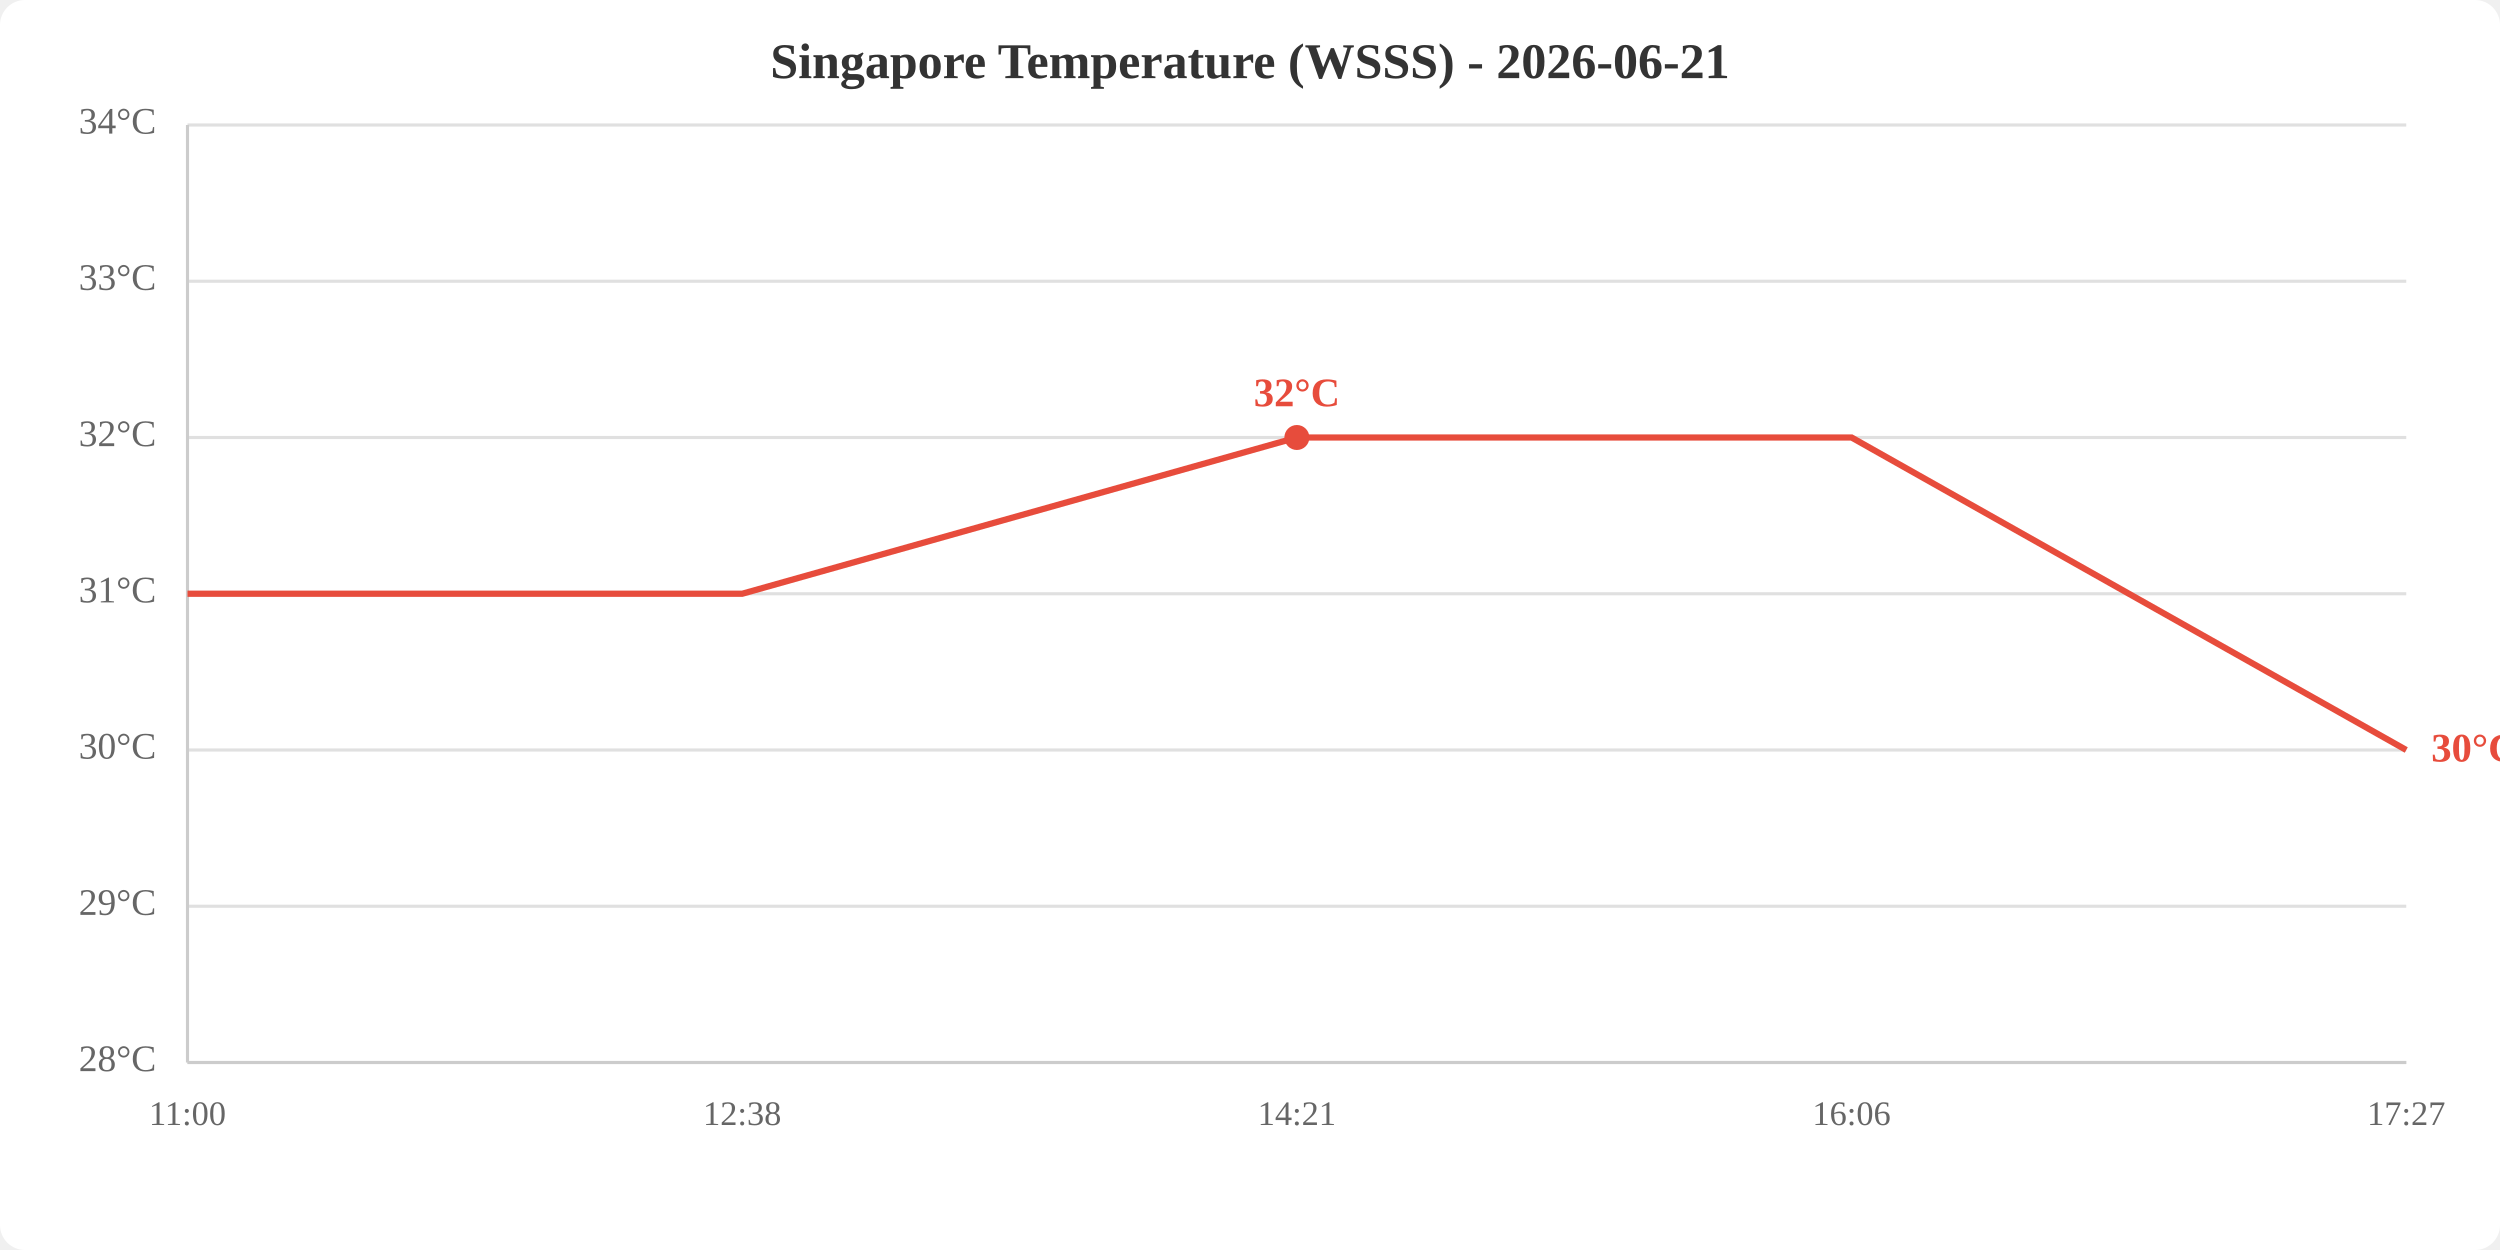
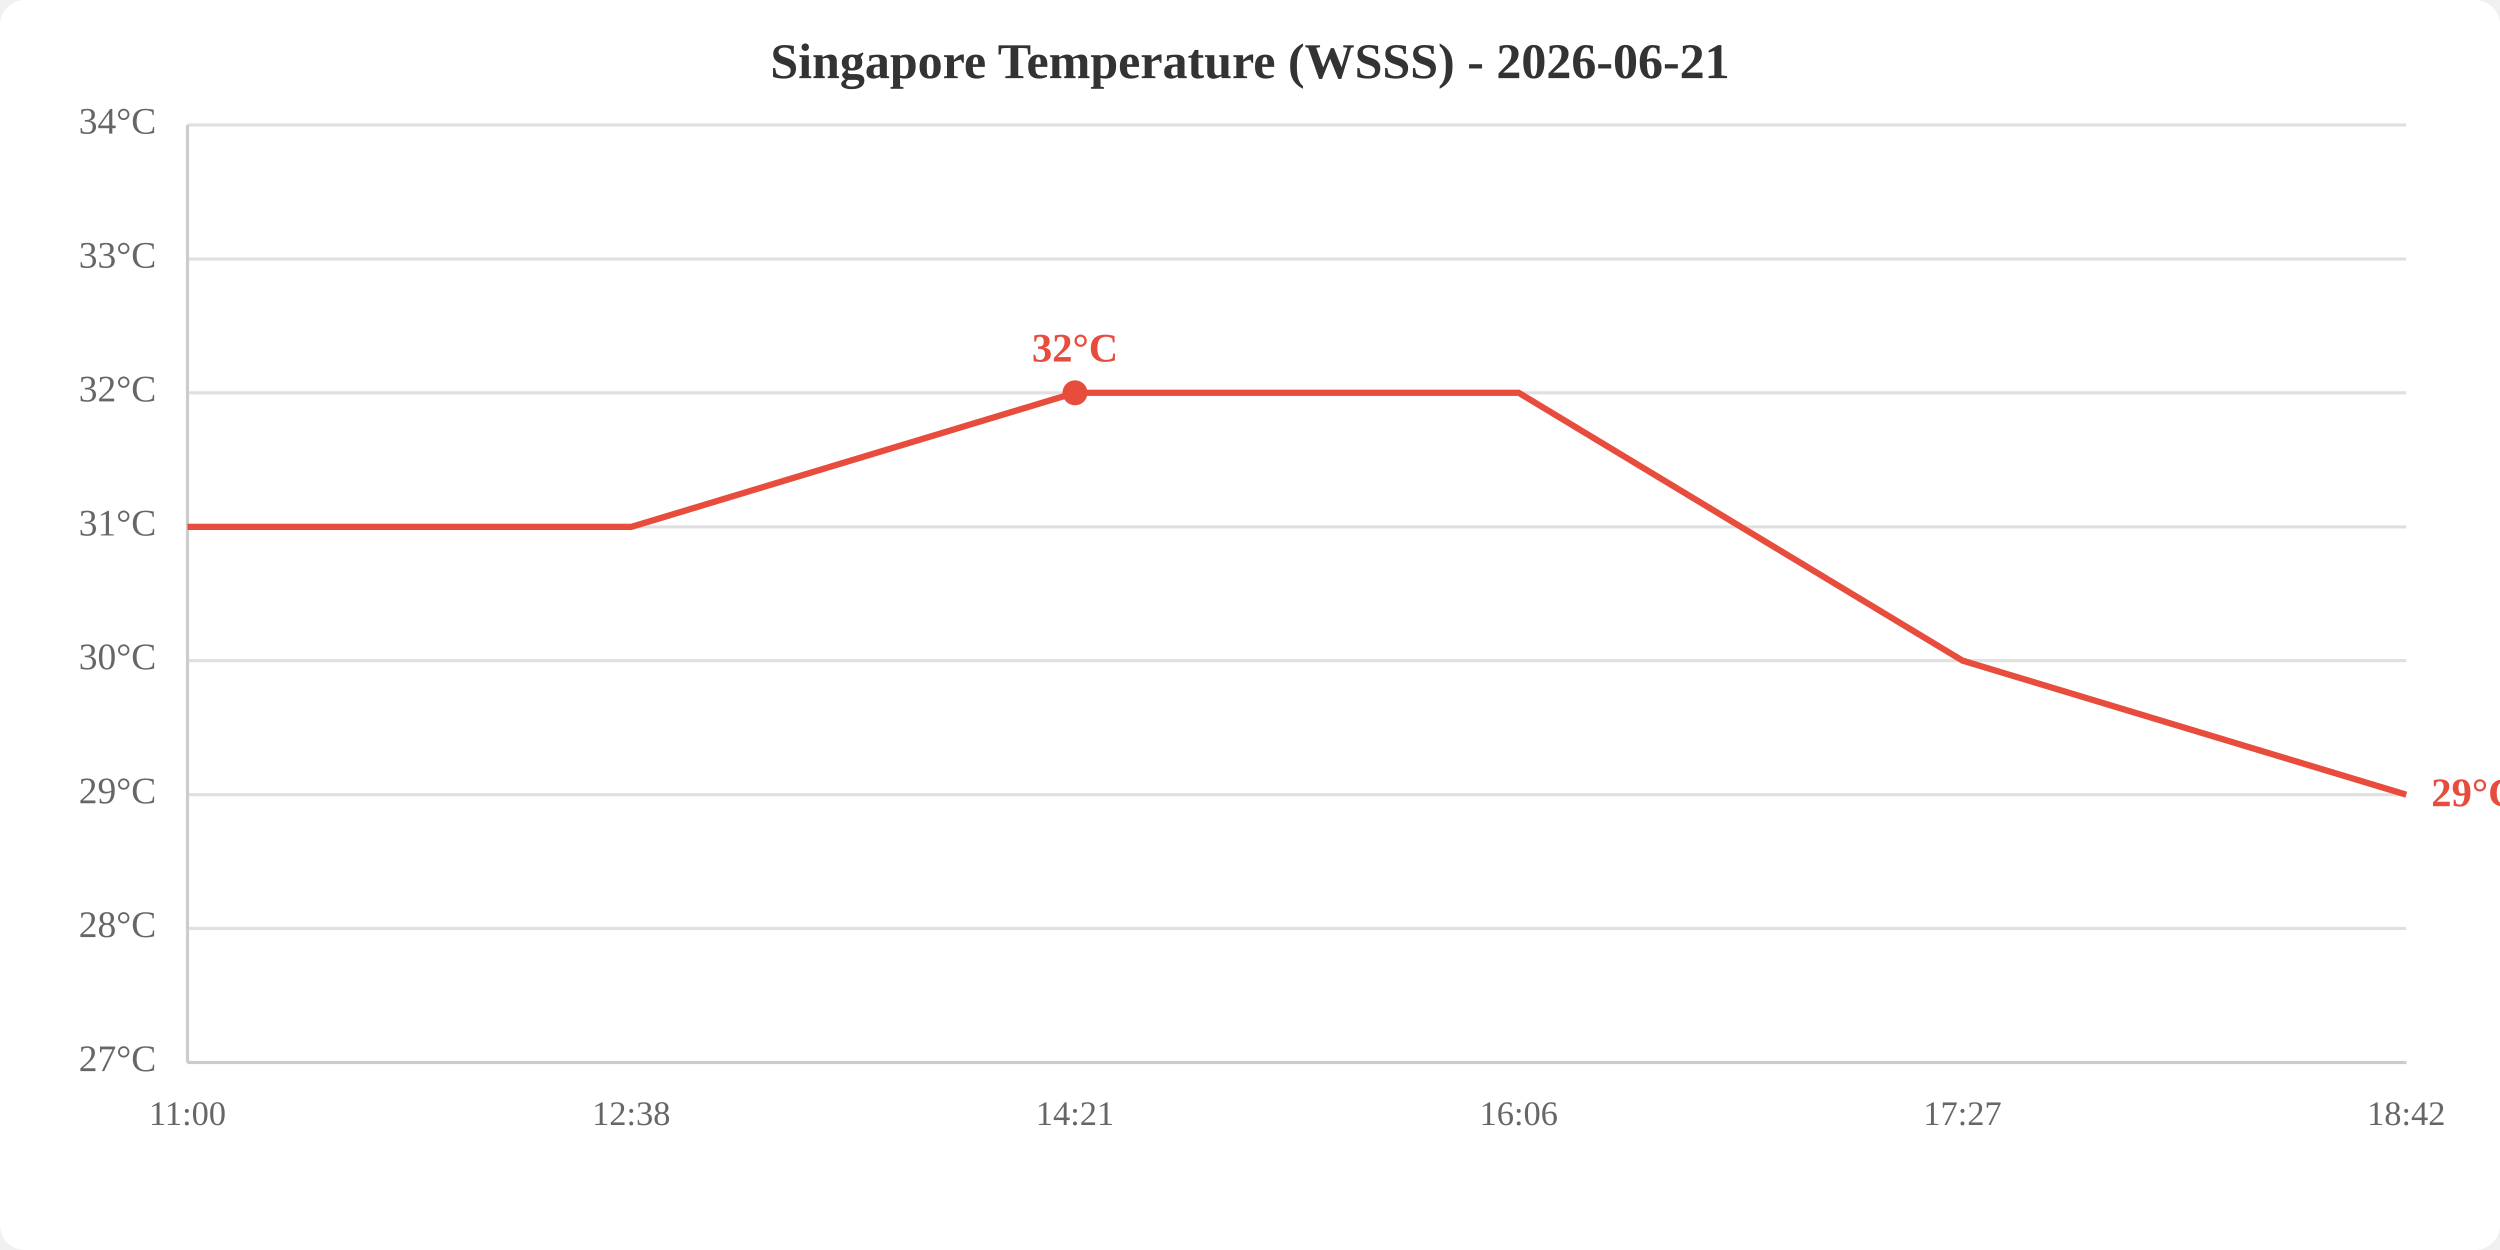
<svg xmlns="http://www.w3.org/2000/svg" viewBox="0 0 800 400" width="800" height="400">
  <rect width="800" height="400" fill="white" rx="8" />
  <text x="400.0" y="25" text-anchor="middle" font-size="16" font-weight="bold" fill="#333">Singapore Temperature (WSSS) - 2026-06-21</text>
  <line x1="60" y1="340.0" x2="770" y2="340.0" stroke="#e0e0e0" stroke-width="1" />
-   <line x1="60" y1="290.0" x2="770" y2="290.0" stroke="#e0e0e0" stroke-width="1" />
-   <line x1="60" y1="240.0" x2="770" y2="240.0" stroke="#e0e0e0" stroke-width="1" />
-   <line x1="60" y1="190.0" x2="770" y2="190.0" stroke="#e0e0e0" stroke-width="1" />
-   <line x1="60" y1="140.0" x2="770" y2="140.0" stroke="#e0e0e0" stroke-width="1" />
-   <line x1="60" y1="90.0" x2="770" y2="90.0" stroke="#e0e0e0" stroke-width="1" />
+   <line x1="60" y1="297.1" x2="770" y2="297.1" stroke="#e0e0e0" stroke-width="1" />
+   <line x1="60" y1="254.3" x2="770" y2="254.3" stroke="#e0e0e0" stroke-width="1" />
+   <line x1="60" y1="211.4" x2="770" y2="211.4" stroke="#e0e0e0" stroke-width="1" />
+   <line x1="60" y1="168.6" x2="770" y2="168.6" stroke="#e0e0e0" stroke-width="1" />
+   <line x1="60" y1="125.7" x2="770" y2="125.7" stroke="#e0e0e0" stroke-width="1" />
+   <line x1="60" y1="82.9" x2="770" y2="82.9" stroke="#e0e0e0" stroke-width="1" />
  <line x1="60" y1="40.0" x2="770" y2="40.0" stroke="#e0e0e0" stroke-width="1" />
-   <text x="50" y="340.0" text-anchor="end" dominant-baseline="middle" fill="#666" font-size="12">28°C</text>
-   <text x="50" y="290.0" text-anchor="end" dominant-baseline="middle" fill="#666" font-size="12">29°C</text>
-   <text x="50" y="240.0" text-anchor="end" dominant-baseline="middle" fill="#666" font-size="12">30°C</text>
-   <text x="50" y="190.0" text-anchor="end" dominant-baseline="middle" fill="#666" font-size="12">31°C</text>
-   <text x="50" y="140.0" text-anchor="end" dominant-baseline="middle" fill="#666" font-size="12">32°C</text>
-   <text x="50" y="90.0" text-anchor="end" dominant-baseline="middle" fill="#666" font-size="12">33°C</text>
+   <text x="50" y="340.0" text-anchor="end" dominant-baseline="middle" fill="#666" font-size="12">27°C</text>
+   <text x="50" y="297.1" text-anchor="end" dominant-baseline="middle" fill="#666" font-size="12">28°C</text>
+   <text x="50" y="254.3" text-anchor="end" dominant-baseline="middle" fill="#666" font-size="12">29°C</text>
+   <text x="50" y="211.4" text-anchor="end" dominant-baseline="middle" fill="#666" font-size="12">30°C</text>
+   <text x="50" y="168.6" text-anchor="end" dominant-baseline="middle" fill="#666" font-size="12">31°C</text>
+   <text x="50" y="125.7" text-anchor="end" dominant-baseline="middle" fill="#666" font-size="12">32°C</text>
+   <text x="50" y="82.9" text-anchor="end" dominant-baseline="middle" fill="#666" font-size="12">33°C</text>
  <text x="50" y="40.0" text-anchor="end" dominant-baseline="middle" fill="#666" font-size="12">34°C</text>
  <text x="60.0" y="360" text-anchor="middle" fill="#666" font-size="11">11:00</text>
-   <text x="237.5" y="360" text-anchor="middle" fill="#666" font-size="11">12:38</text>
-   <text x="415.0" y="360" text-anchor="middle" fill="#666" font-size="11">14:21</text>
-   <text x="592.5" y="360" text-anchor="middle" fill="#666" font-size="11">16:06</text>
-   <text x="770.0" y="360" text-anchor="middle" fill="#666" font-size="11">17:27</text>
+   <text x="202.0" y="360" text-anchor="middle" fill="#666" font-size="11">12:38</text>
+   <text x="344.0" y="360" text-anchor="middle" fill="#666" font-size="11">14:21</text>
+   <text x="486.0" y="360" text-anchor="middle" fill="#666" font-size="11">16:06</text>
+   <text x="628.0" y="360" text-anchor="middle" fill="#666" font-size="11">17:27</text>
+   <text x="770.0" y="360" text-anchor="middle" fill="#666" font-size="11">18:42</text>
  <line x1="60" y1="40" x2="60" y2="340" stroke="#ccc" stroke-width="1" />
  <line x1="60" y1="340" x2="770" y2="340" stroke="#ccc" stroke-width="1" />
-   <polyline points="60.0,190.0 237.5,190.0 415.0,140.0 592.5,140.0 770.0,240.0" fill="none" stroke="#e74c3c" stroke-width="2" />
-   <circle cx="415.0" cy="140.0" r="4" fill="#e74c3c" />
-   <text x="415.0" y="130.0" text-anchor="middle" fill="#e74c3c" font-size="13" font-weight="bold">32°C</text>
-   <text x="778.0" y="240.0" fill="#e74c3c" font-size="13" font-weight="bold" dominant-baseline="middle">30°C</text>
+   <polyline points="60.0,168.6 202.0,168.6 344.0,125.7 486.0,125.7 628.0,211.4 770.0,254.3" fill="none" stroke="#e74c3c" stroke-width="2" />
+   <circle cx="344.0" cy="125.7" r="4" fill="#e74c3c" />
+   <text x="344.0" y="115.7" text-anchor="middle" fill="#e74c3c" font-size="13" font-weight="bold">32°C</text>
+   <text x="778.0" y="254.3" fill="#e74c3c" font-size="13" font-weight="bold" dominant-baseline="middle">29°C</text>
</svg>
